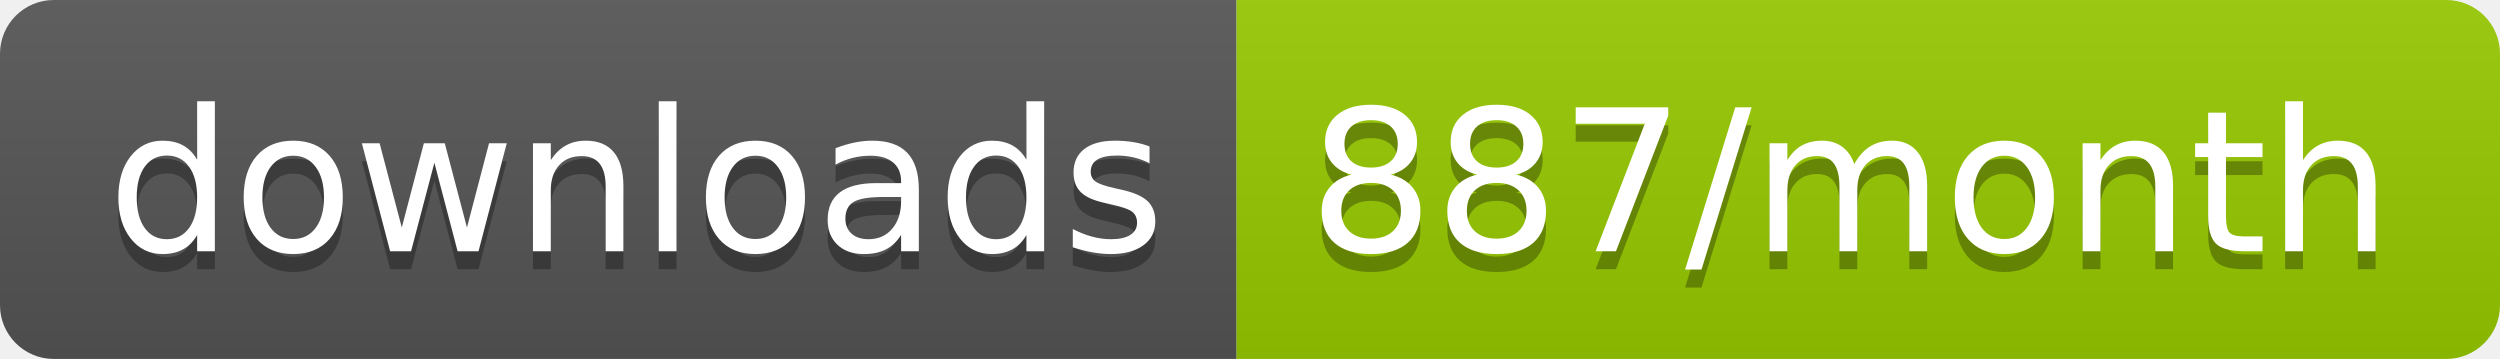
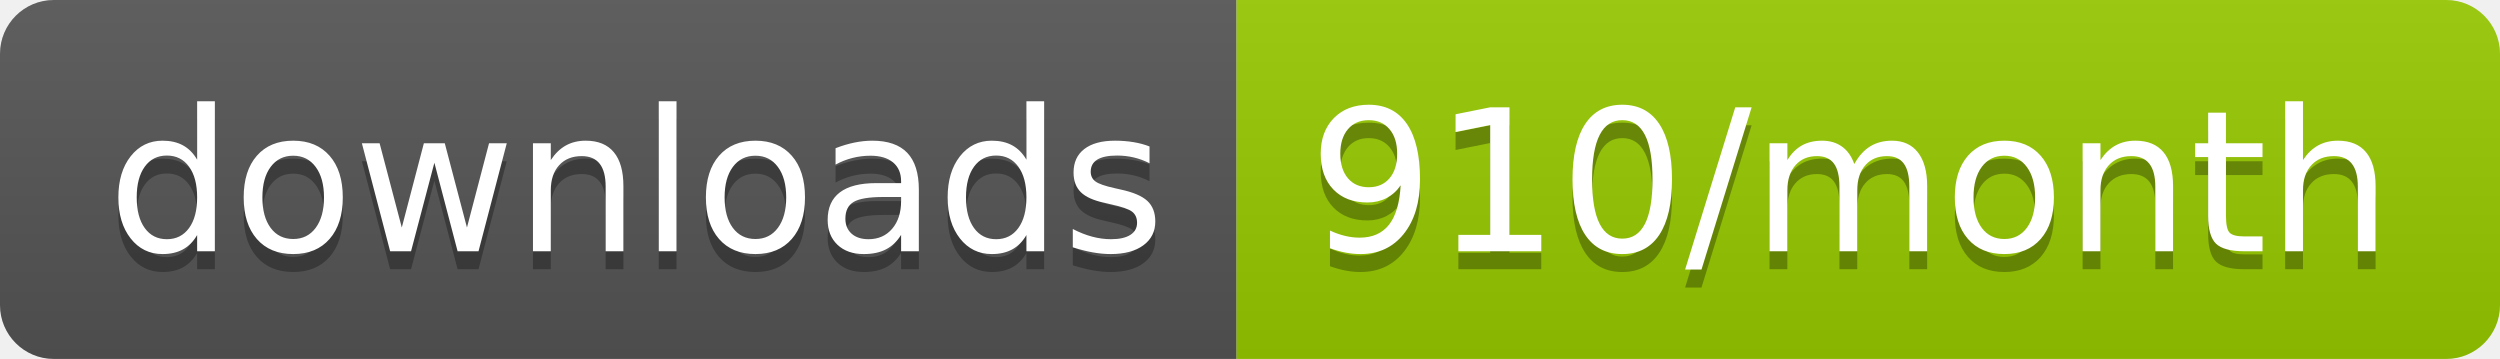
<svg xmlns="http://www.w3.org/2000/svg" width="139.3" height="20">
  <linearGradient id="smooth" x2="0" y2="100%">
    <stop offset="0" stop-color="#bbb" stop-opacity=".1" />
    <stop offset="1" stop-opacity=".1" />
  </linearGradient>
  <clipPath id="round">
    <rect width="139.3" height="20" rx="3" fill="#fff" />
  </clipPath>
  <g clip-path="url(#round)">
    <rect width="68.9" height="20" fill="#555" />
    <rect x="68.9" width="70.4" height="20" fill="#97CA00" />
    <rect width="139.3" height="20" fill="url(#smooth)" />
  </g>
  <g fill="#fff" text-anchor="middle" font-family="DejaVu Sans,Verdana,Geneva,sans-serif" font-size="110">
    <text x="354.5" y="150" fill="#010101" fill-opacity=".3" transform="scale(0.1)" textLength="589.0" lengthAdjust="spacing">downloads</text>
    <text x="354.5" y="140" transform="scale(0.1)" textLength="589.0" lengthAdjust="spacing">downloads</text>
-     <text x="1031.0" y="150" fill="#010101" fill-opacity=".3" transform="scale(0.1)" textLength="604.0" lengthAdjust="spacing">887/month</text>
-     <text x="1031.0" y="140" transform="scale(0.1)" textLength="604.0" lengthAdjust="spacing">887/month</text>
+     <text x="1031.0" y="150" fill="#010101" fill-opacity=".3" transform="scale(0.1)" textLength="604.0" lengthAdjust="spacing">910/month</text>
+     <text x="1031.0" y="140" transform="scale(0.1)" textLength="604.0" lengthAdjust="spacing">910/month</text>
  </g>
</svg>
